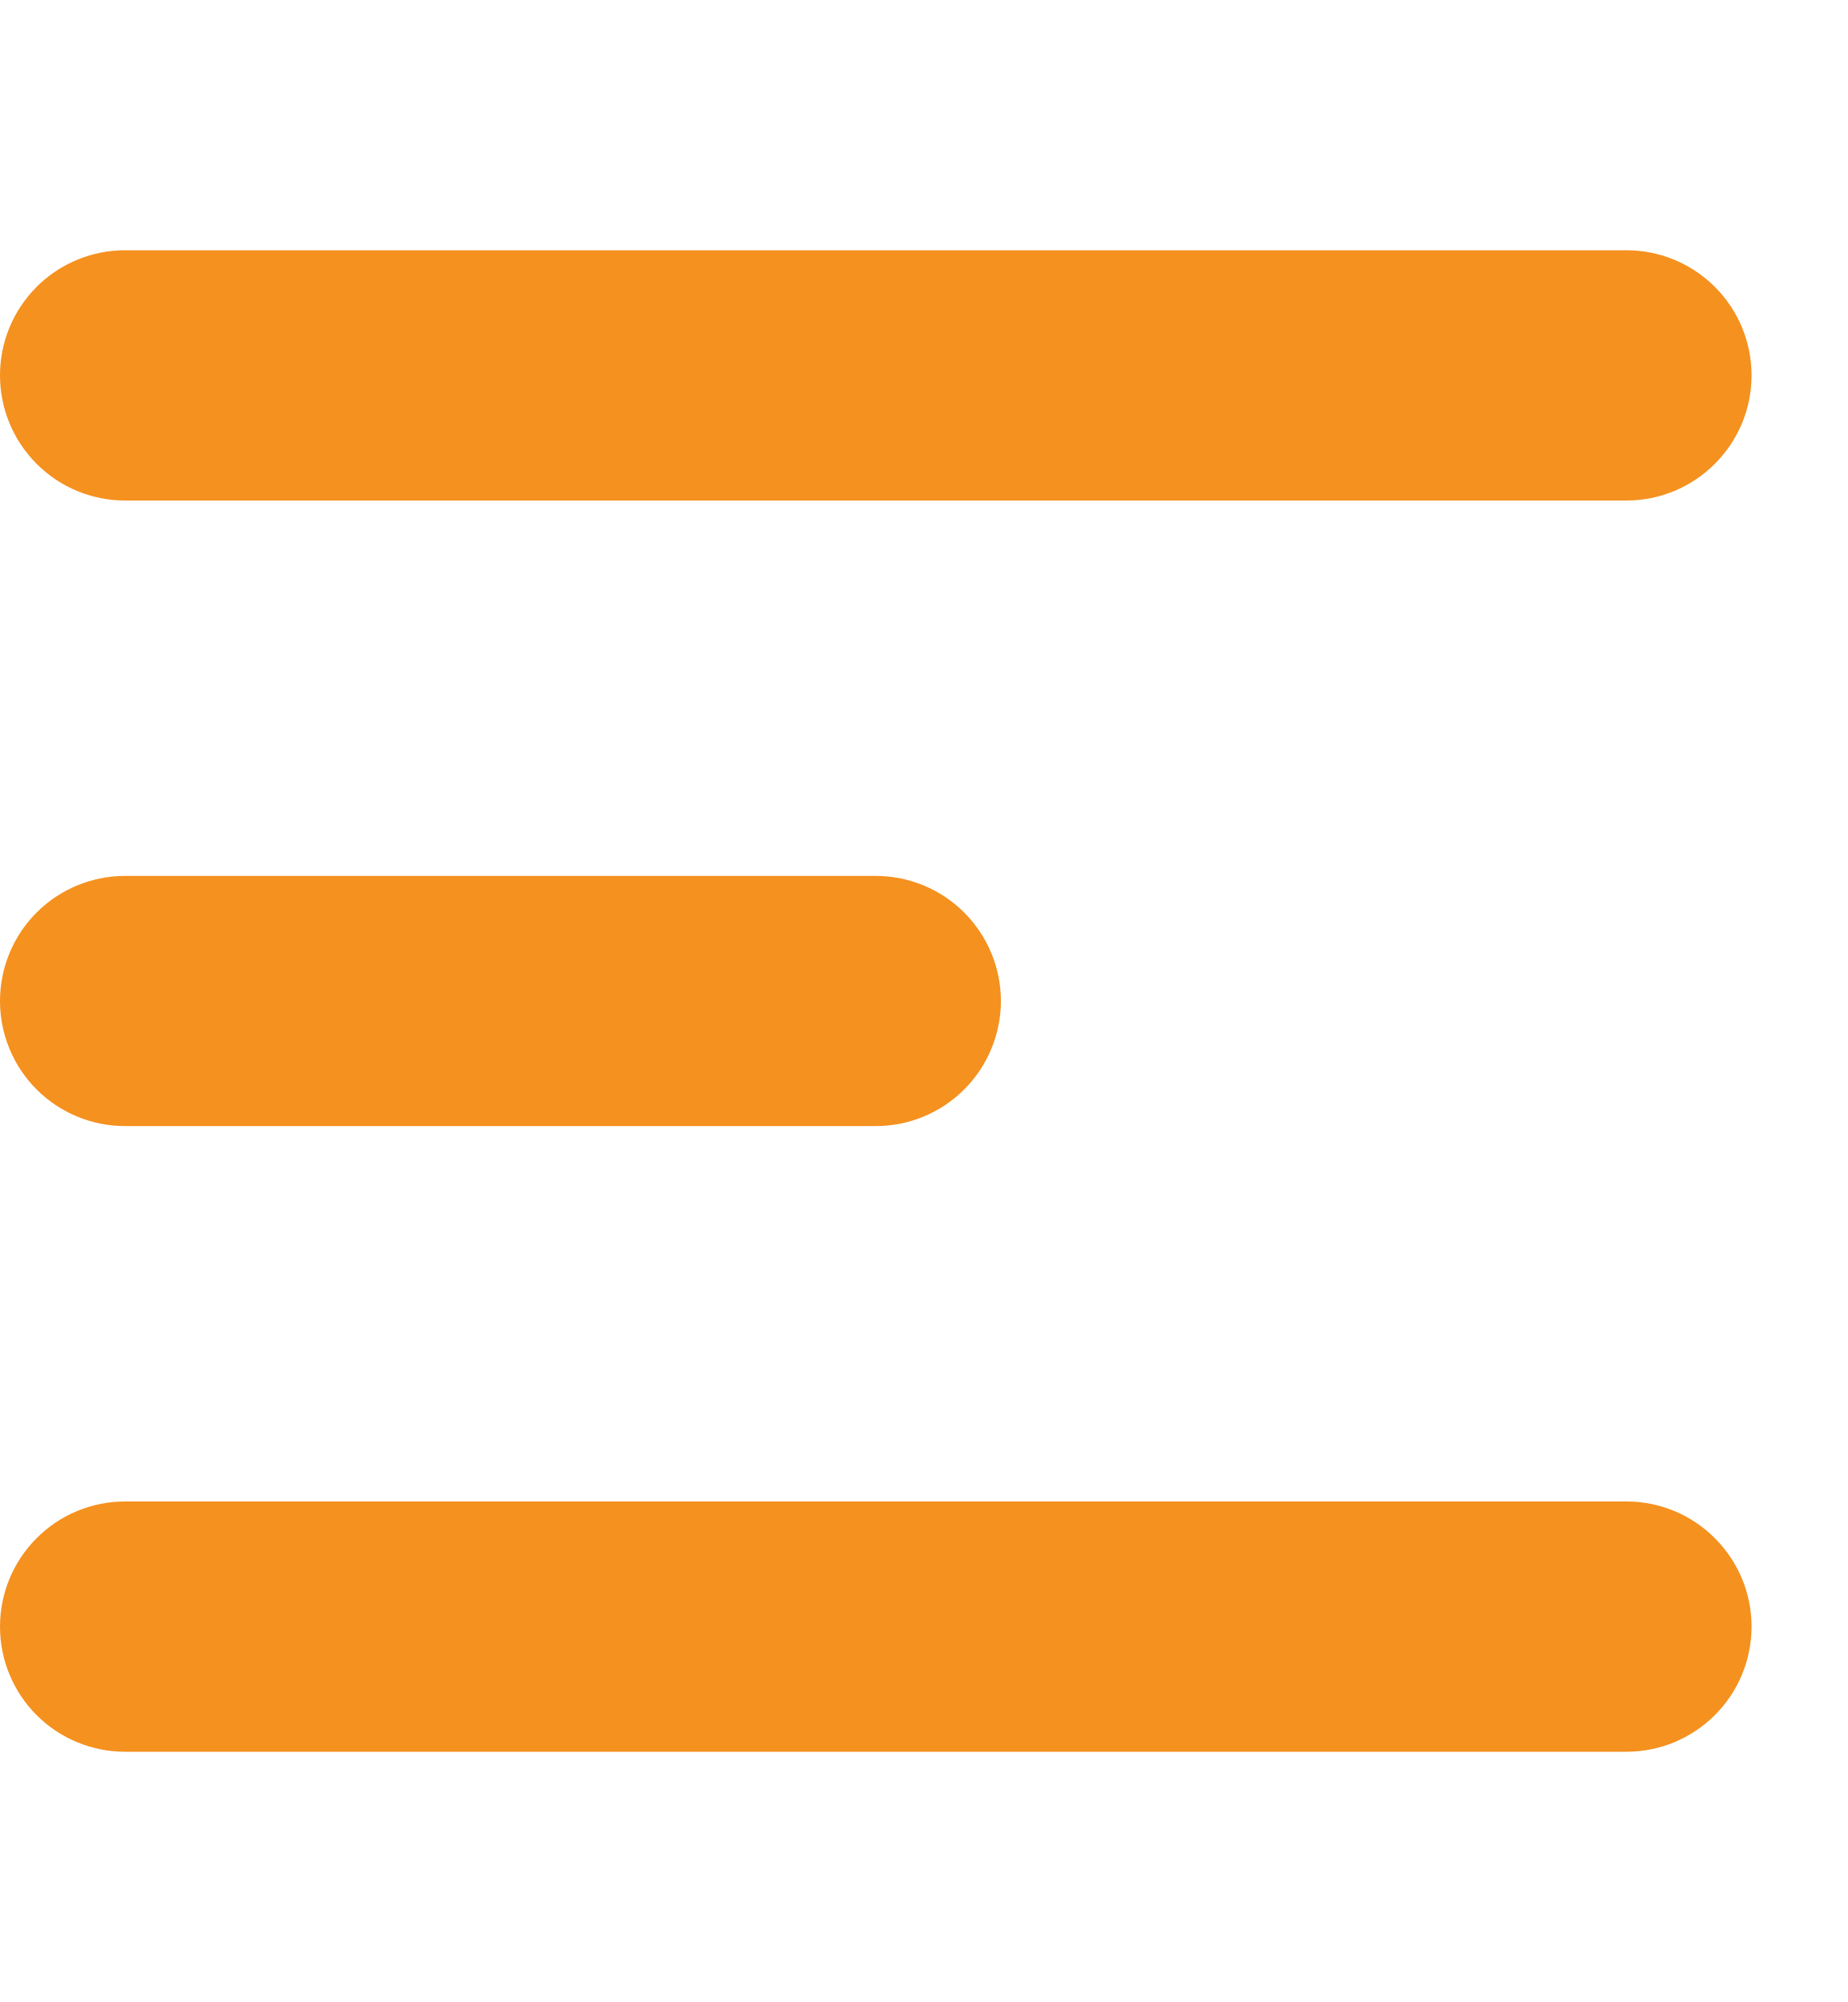
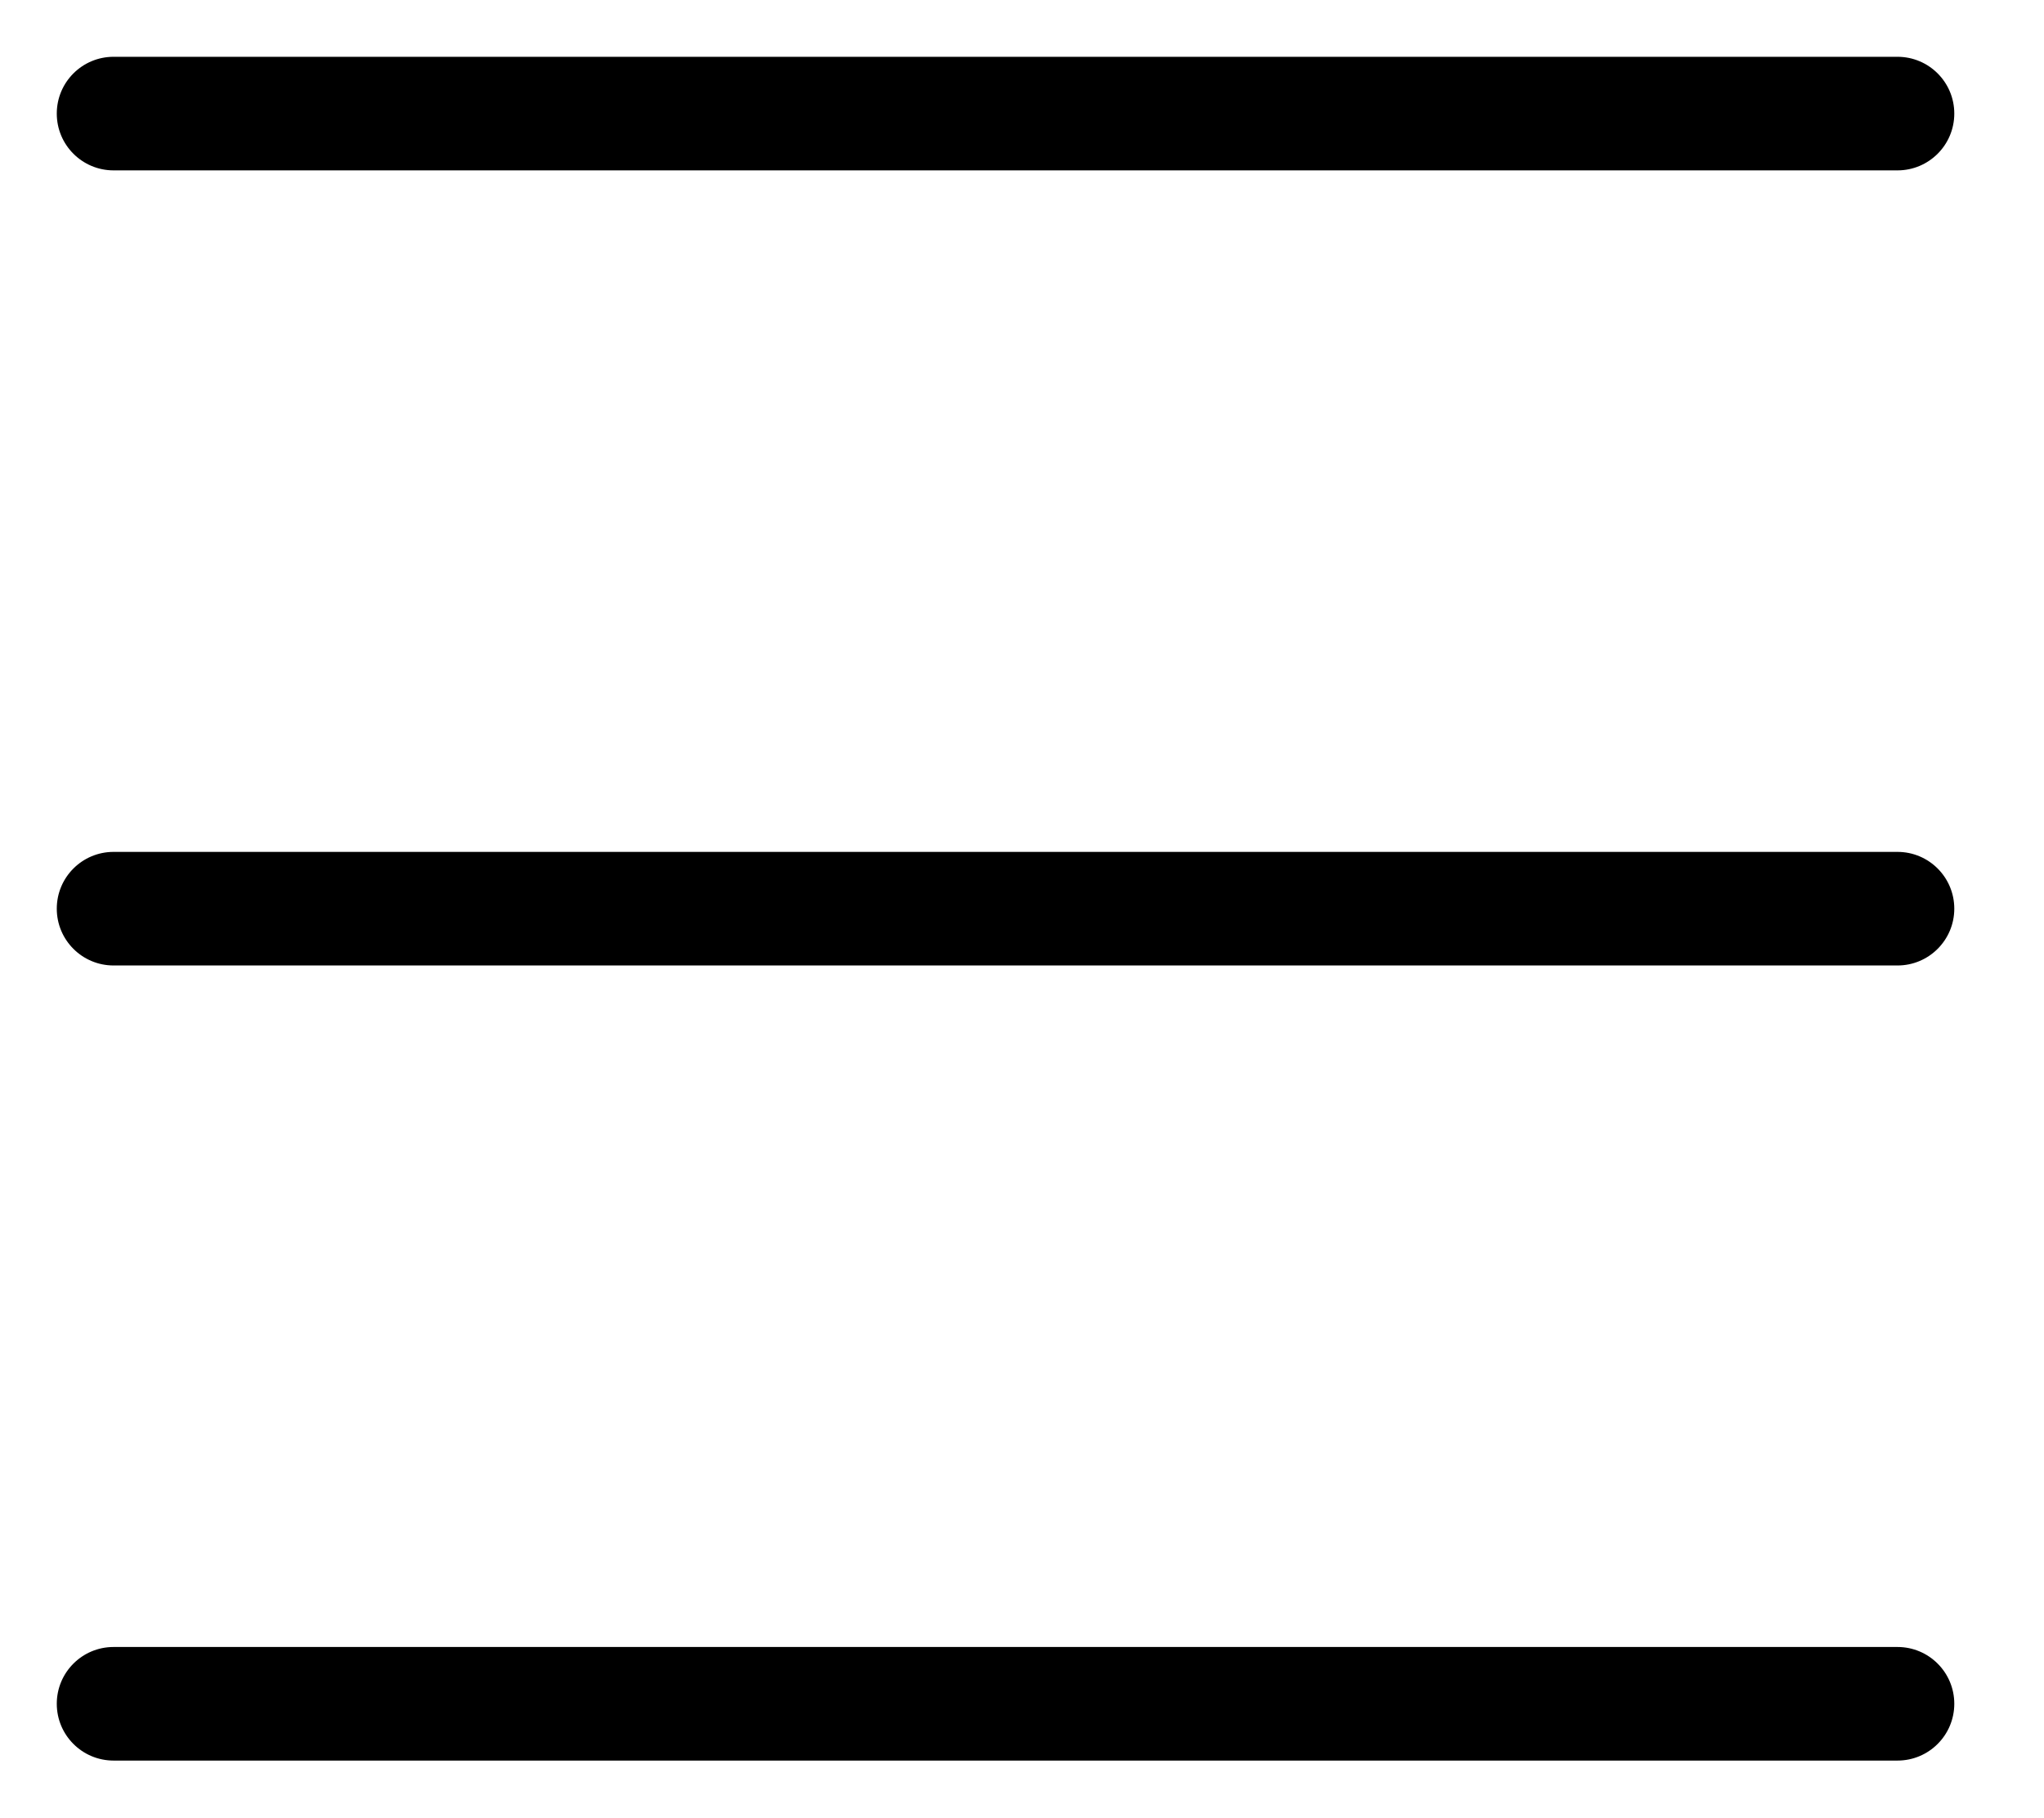
- <svg xmlns="http://www.w3.org/2000/svg" width="24" height="26" viewBox="0 0 16 14" fill="none" class="hamburger-icon">
-   <path fill-rule="evenodd" clip-rule="evenodd" d="M0 1.583C0 1.296 0.114 1.02 0.317 0.817C0.52 0.614 0.796 0.5 1.083 0.5H14.083C14.371 0.5 14.646 0.614 14.849 0.817C15.053 1.02 15.167 1.296 15.167 1.583C15.167 1.871 15.053 2.146 14.849 2.349C14.646 2.553 14.371 2.667 14.083 2.667H1.083C0.796 2.667 0.52 2.553 0.317 2.349C0.114 2.146 0 1.871 0 1.583ZM0 7C0 6.713 0.114 6.437 0.317 6.234C0.52 6.031 0.796 5.917 1.083 5.917H7.583C7.871 5.917 8.146 6.031 8.349 6.234C8.552 6.437 8.667 6.713 8.667 7C8.667 7.287 8.552 7.563 8.349 7.766C8.146 7.969 7.871 8.083 7.583 8.083H1.083C0.796 8.083 0.52 7.969 0.317 7.766C0.114 7.563 0 7.287 0 7ZM0 12.417C0 12.129 0.114 11.854 0.317 11.651C0.52 11.447 0.796 11.333 1.083 11.333H14.083C14.371 11.333 14.646 11.447 14.849 11.651C15.053 11.854 15.167 12.129 15.167 12.417C15.167 12.704 15.053 12.98 14.849 13.183C14.646 13.386 14.371 13.5 14.083 13.5H1.083C0.796 13.5 0.52 13.386 0.317 13.183C0.114 12.98 0 12.704 0 12.417Z" fill="#F5911F" />
+ <svg xmlns="http://www.w3.org/2000/svg" aria-hidden="true" focusable="false" role="presentation" class="icon icon-hamburger" fill="none" viewBox="0 0 18 16">
+   <path d="M1 .5a.5.5 0 100 1h15.71a.5.5 0 000-1H1zM.5 8a.5.5 0 01.5-.5h15.71a.5.5 0 010 1H1A.5.5 0 01.5 8zm0 7a.5.5 0 01.5-.5h15.71a.5.5 0 010 1H1a.5.5 0 01-.5-.5z" fill="currentColor" />
</svg>
